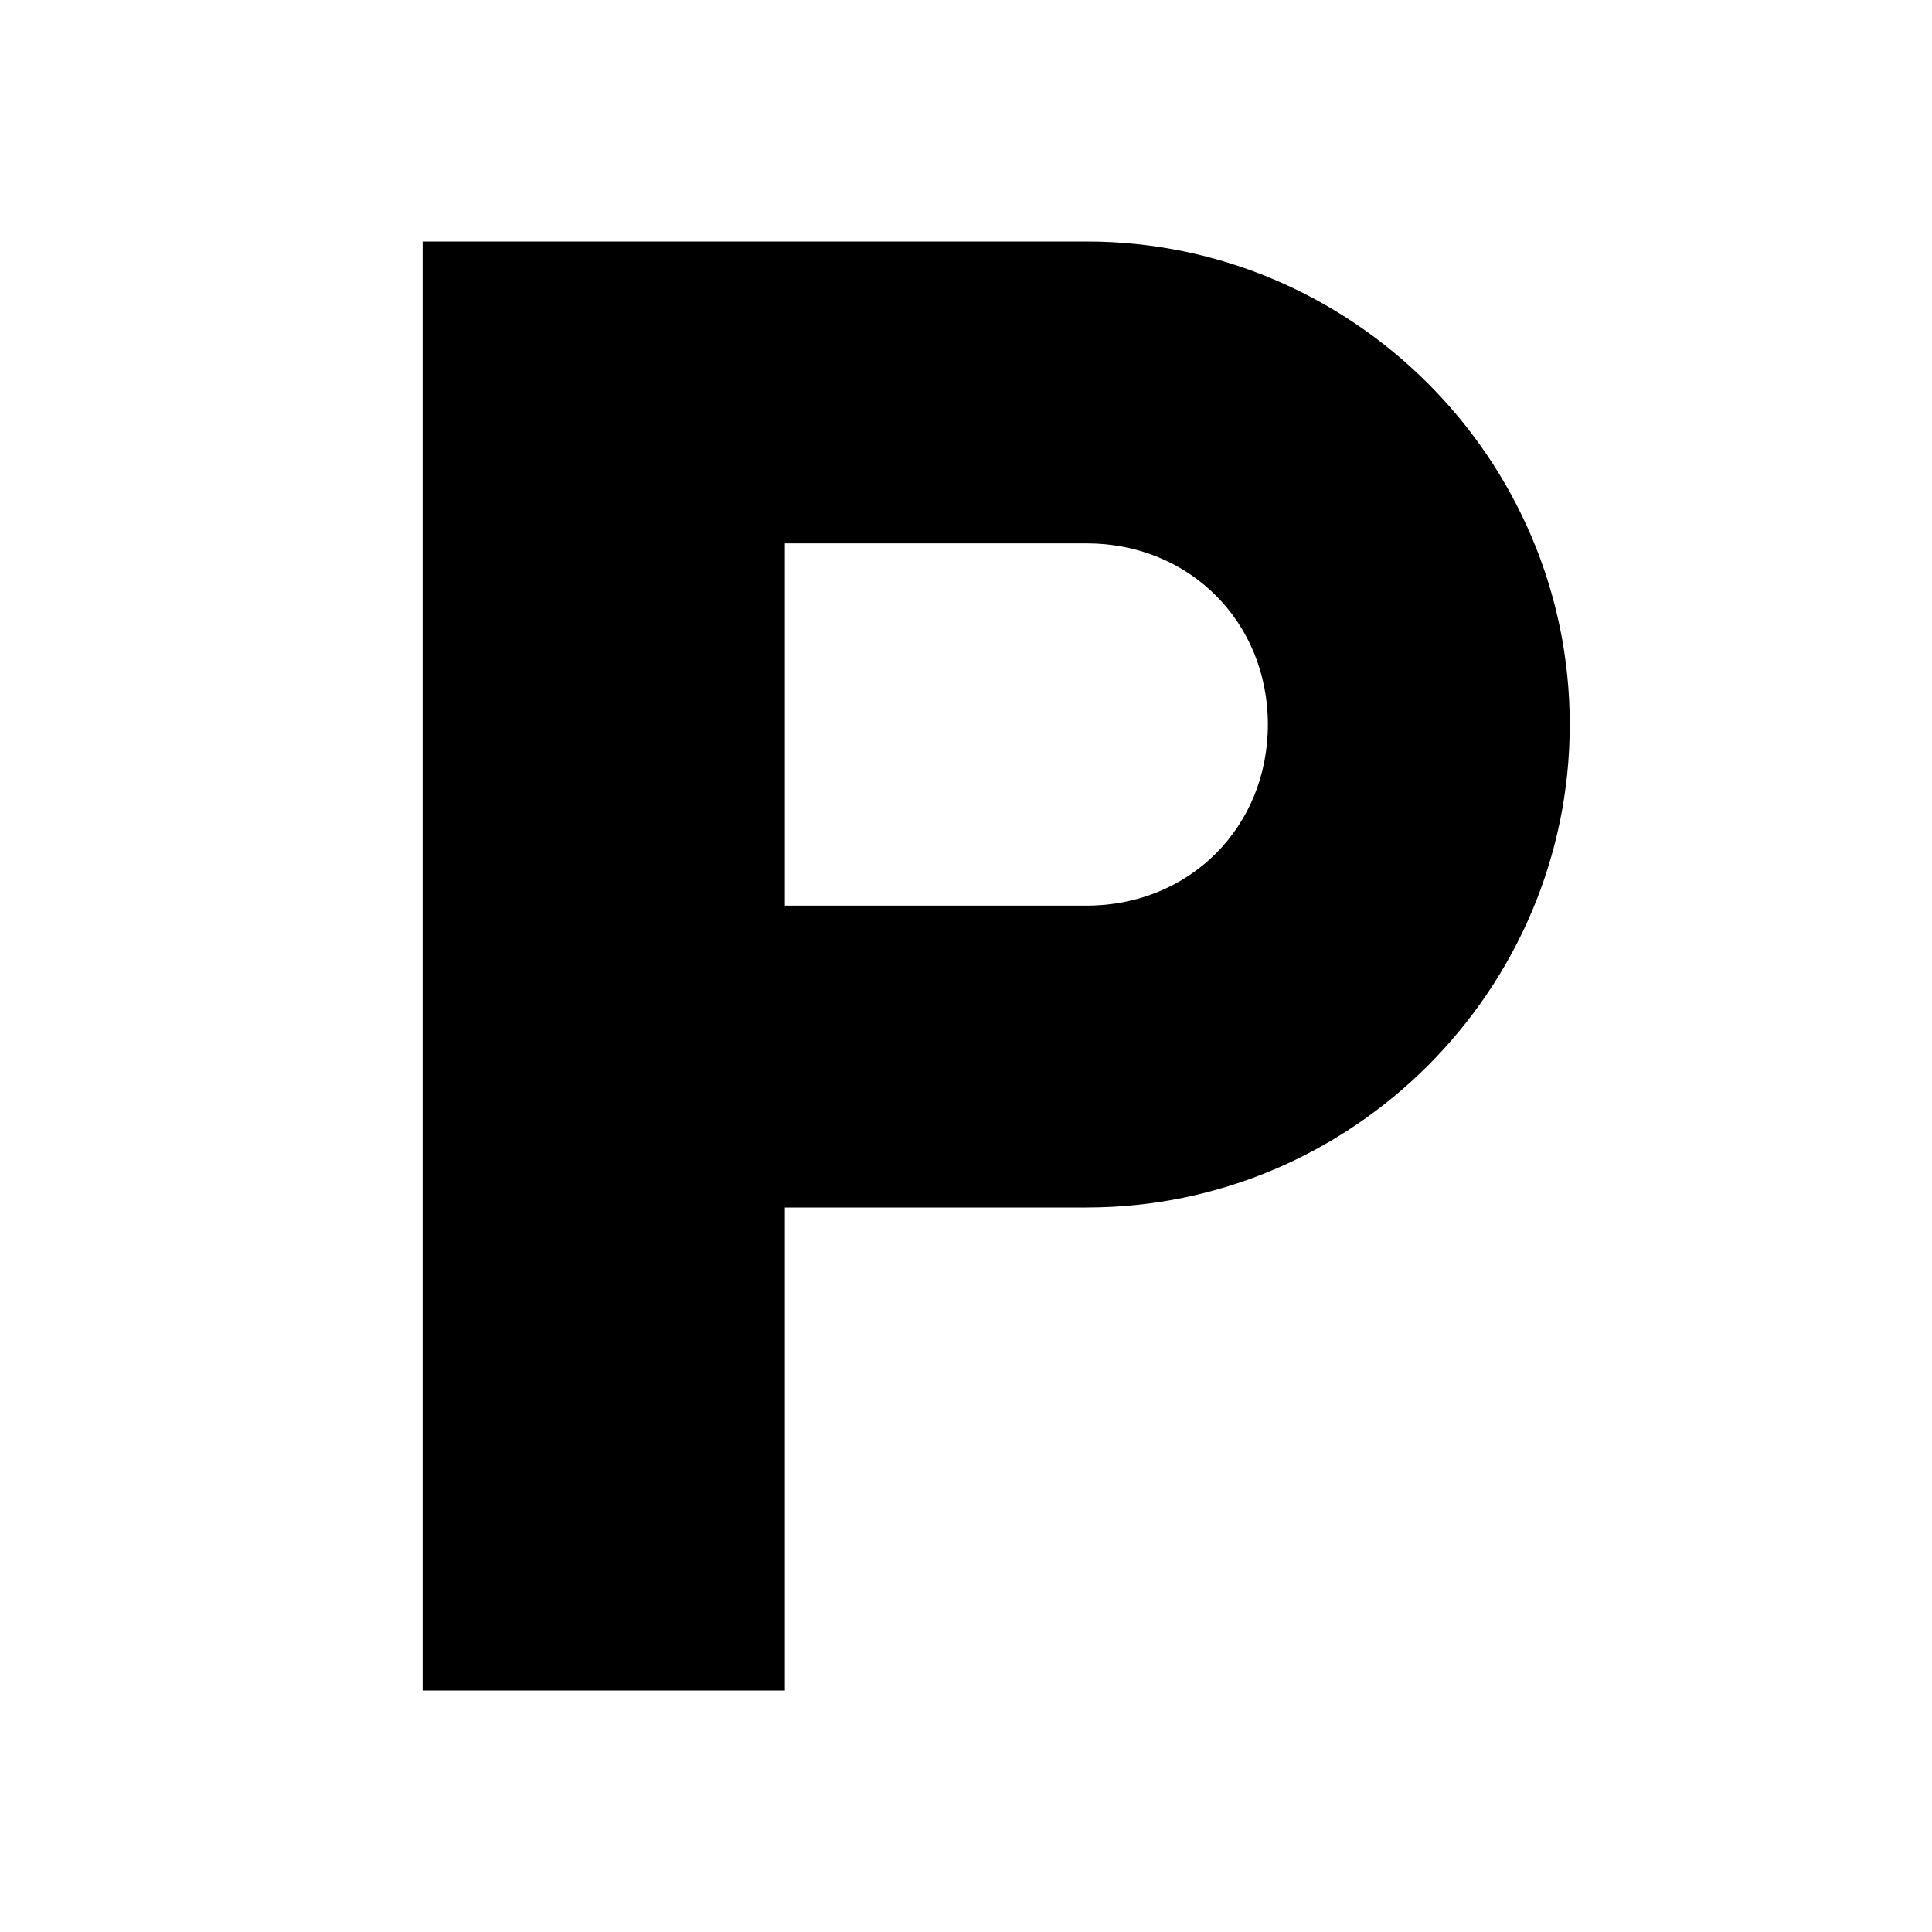
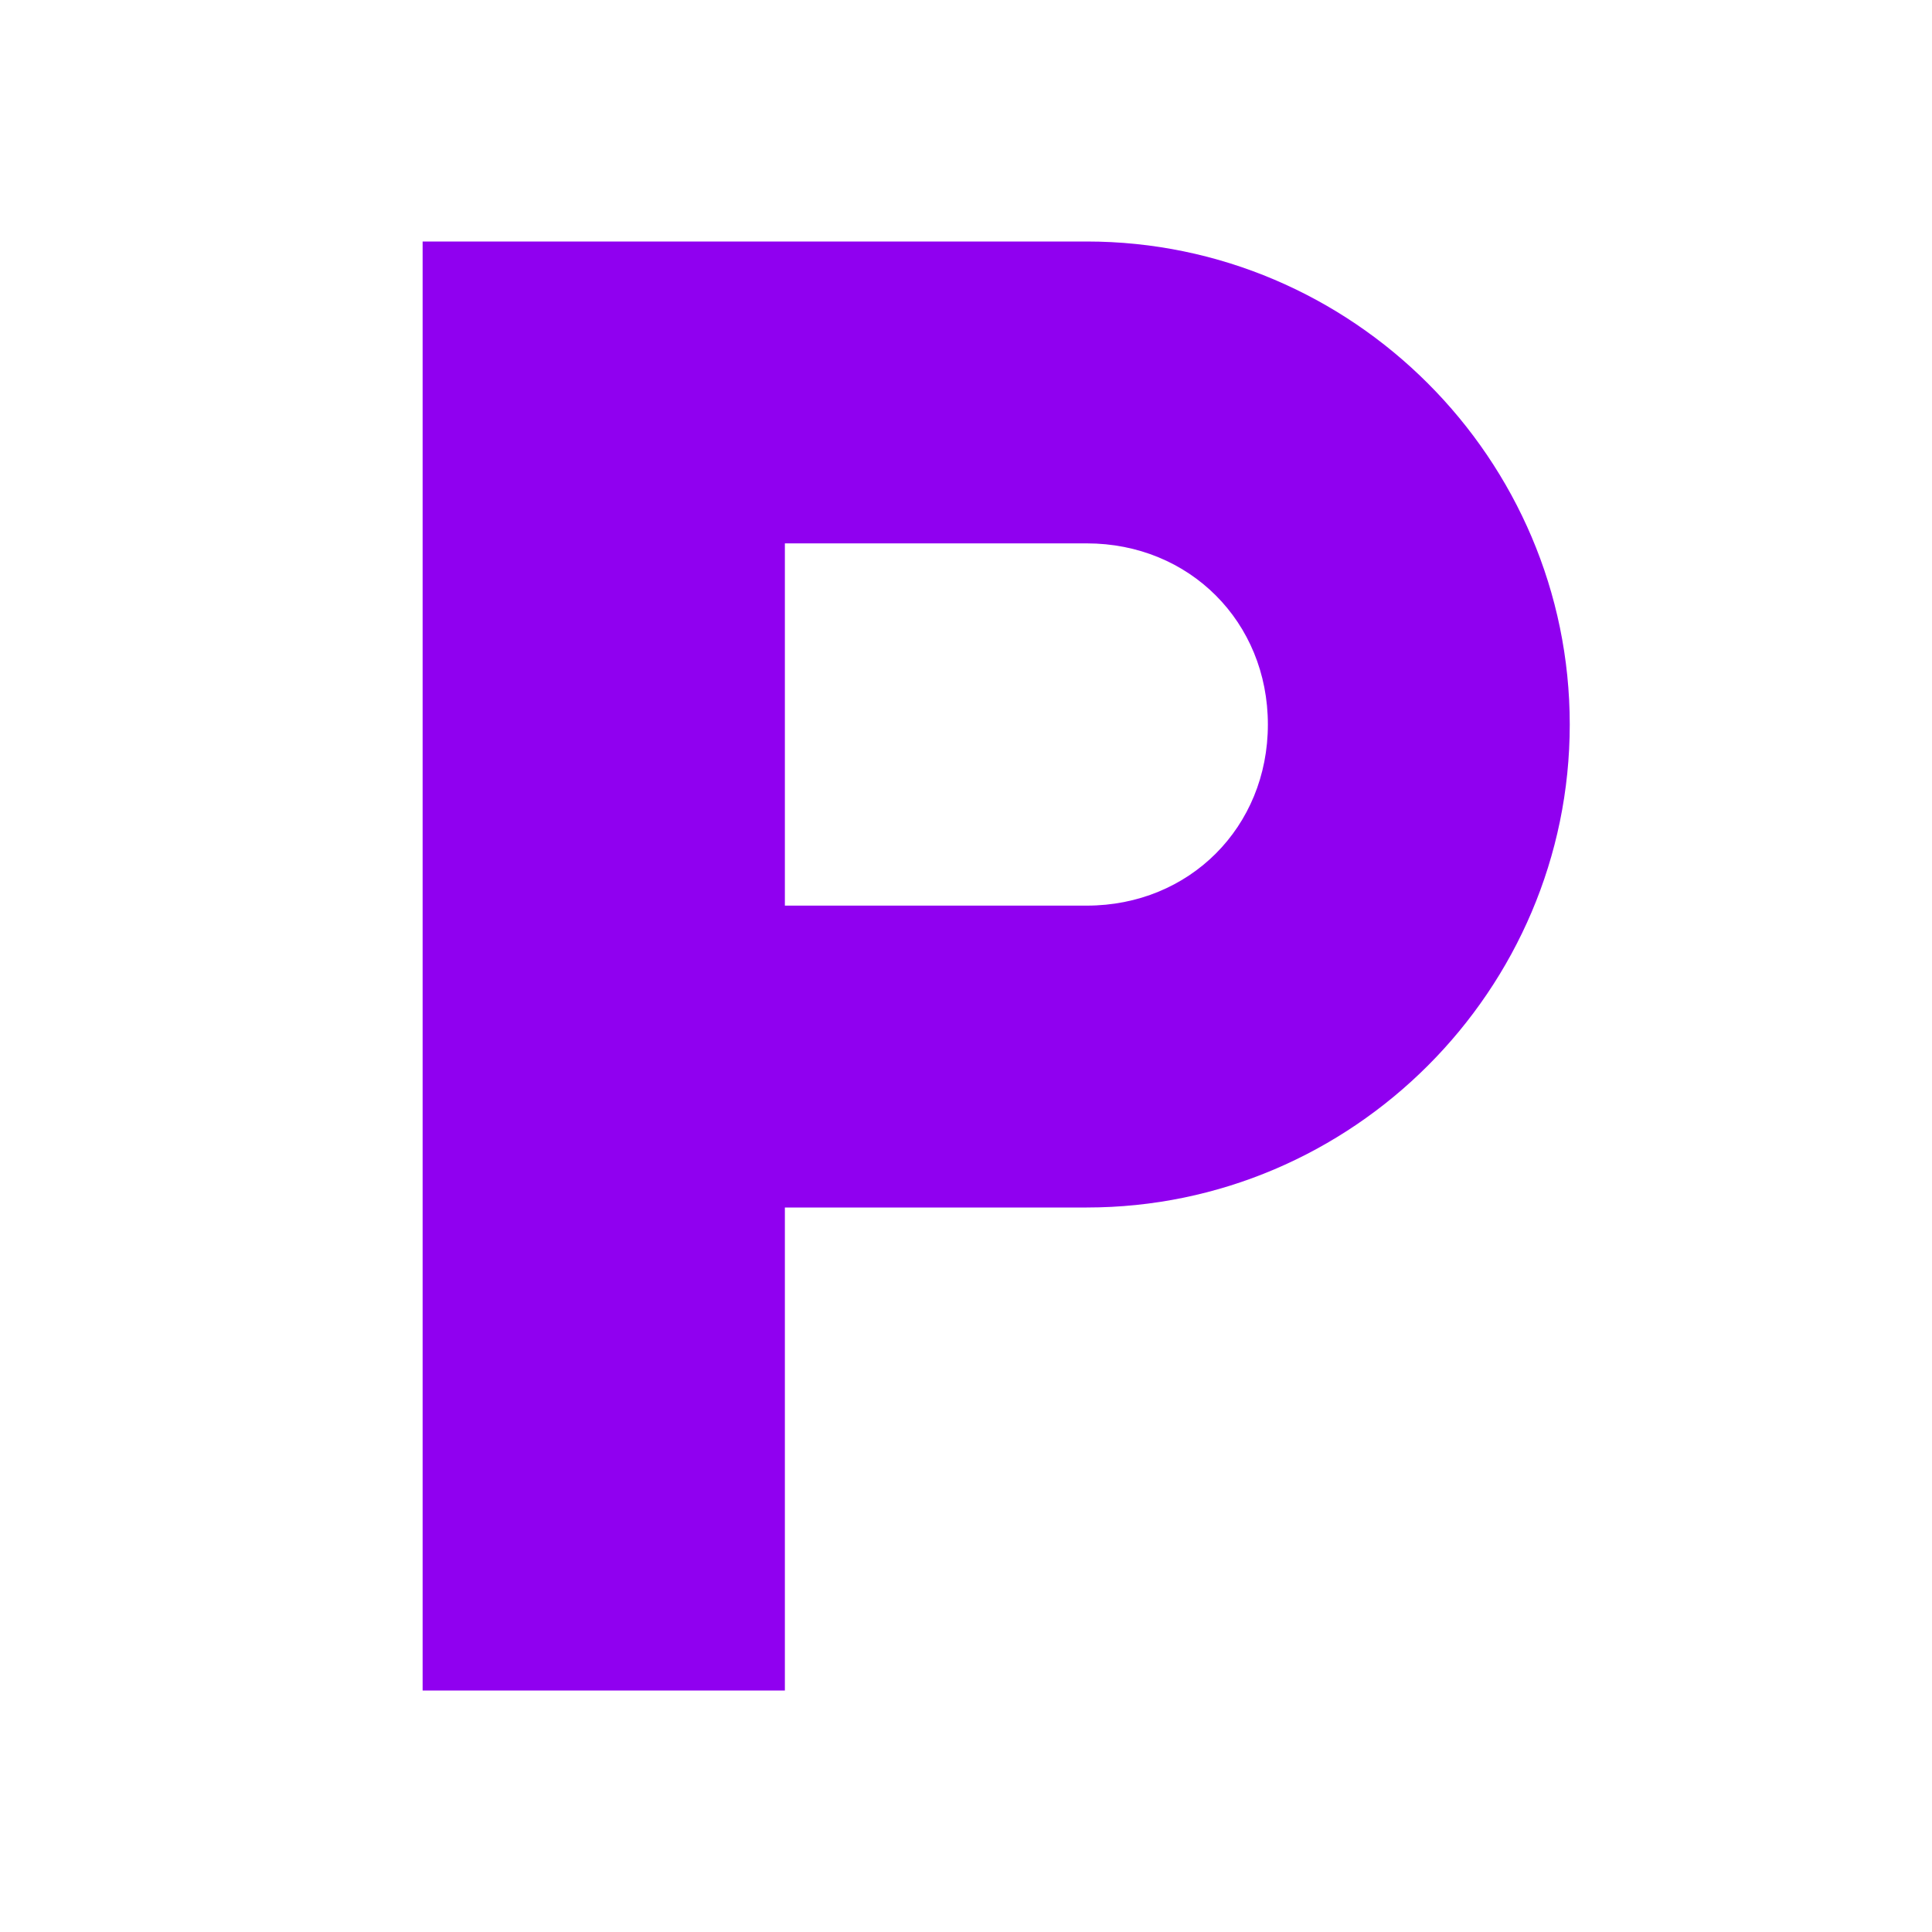
<svg xmlns="http://www.w3.org/2000/svg" viewBox="0 0 32 32">
-   <path d="M7 4h11c4.4 0 8 3.6 8 8s-3.6 8-8 8h-5v8H7V4zm6 11h5c1.7 0 3-1.3 3-3s-1.3-3-3-3h-5v6z" fill="black" />
+   <path d="M7 4h11c4.4 0 8 3.6 8 8s-3.6 8-8 8h-5v8H7V4zm6 11h5c1.7 0 3-1.3 3-3s-1.3-3-3-3h-5v6z" fill="#9000F0" />
</svg>
